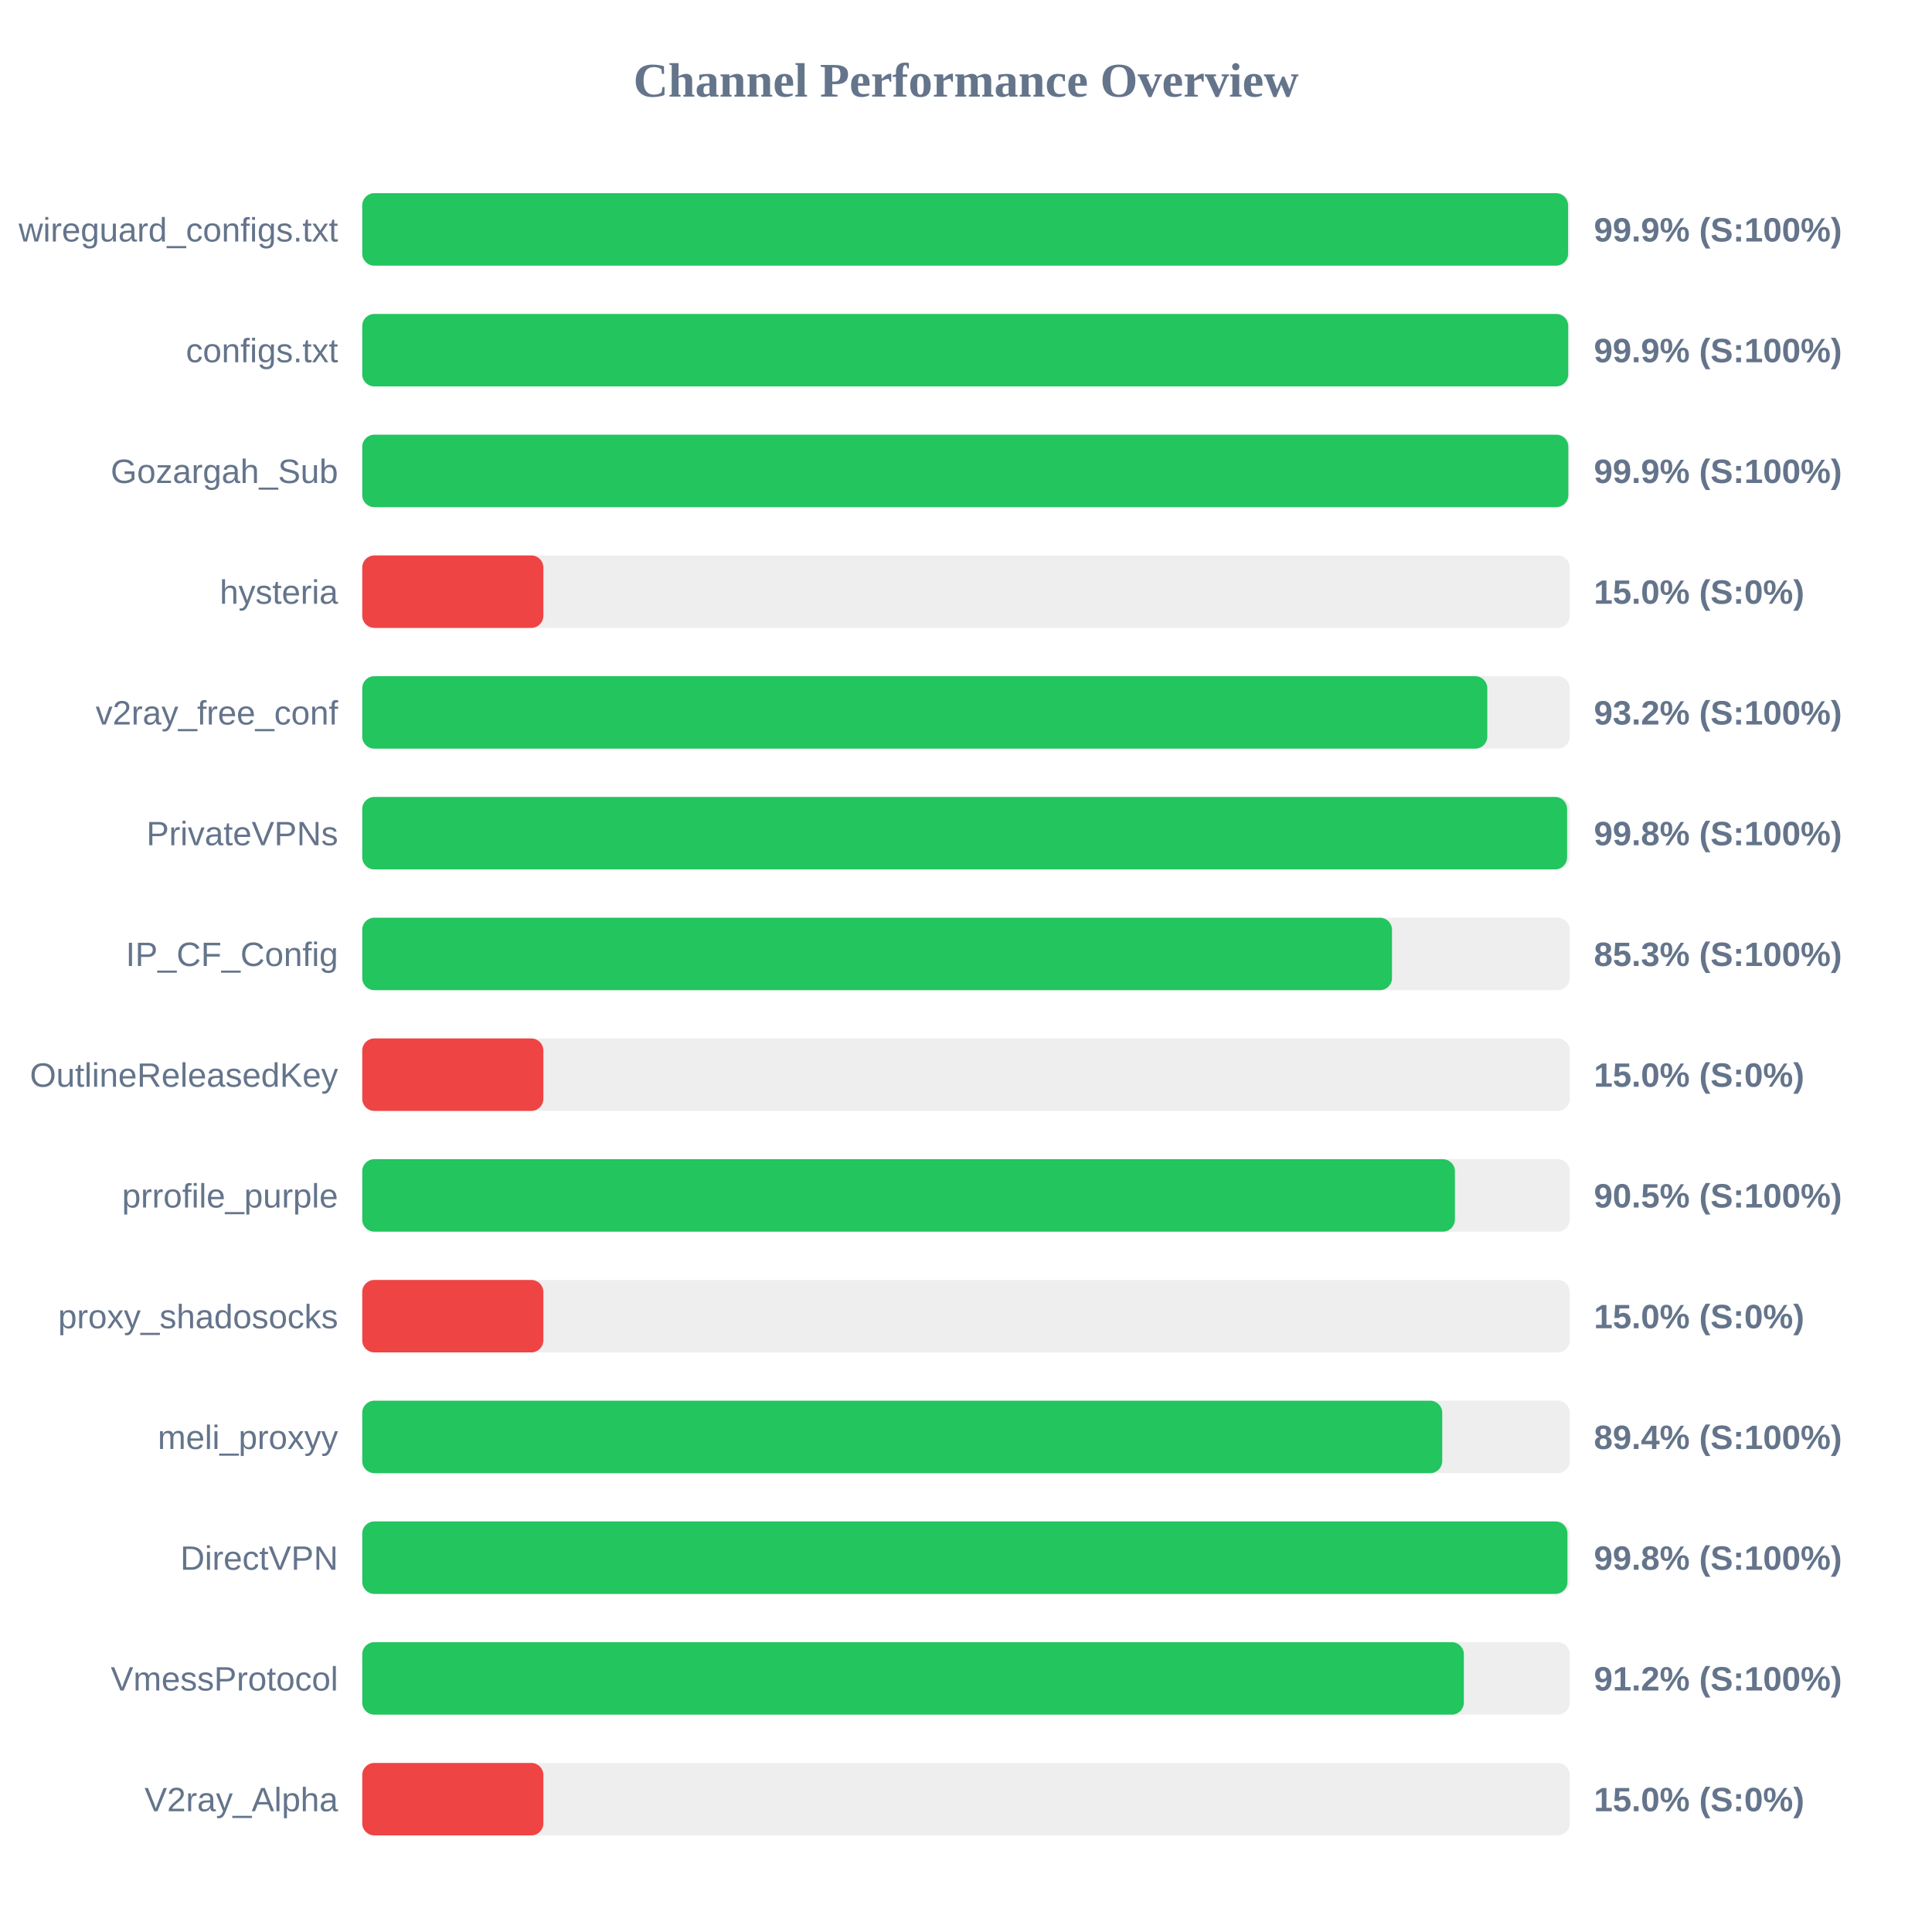
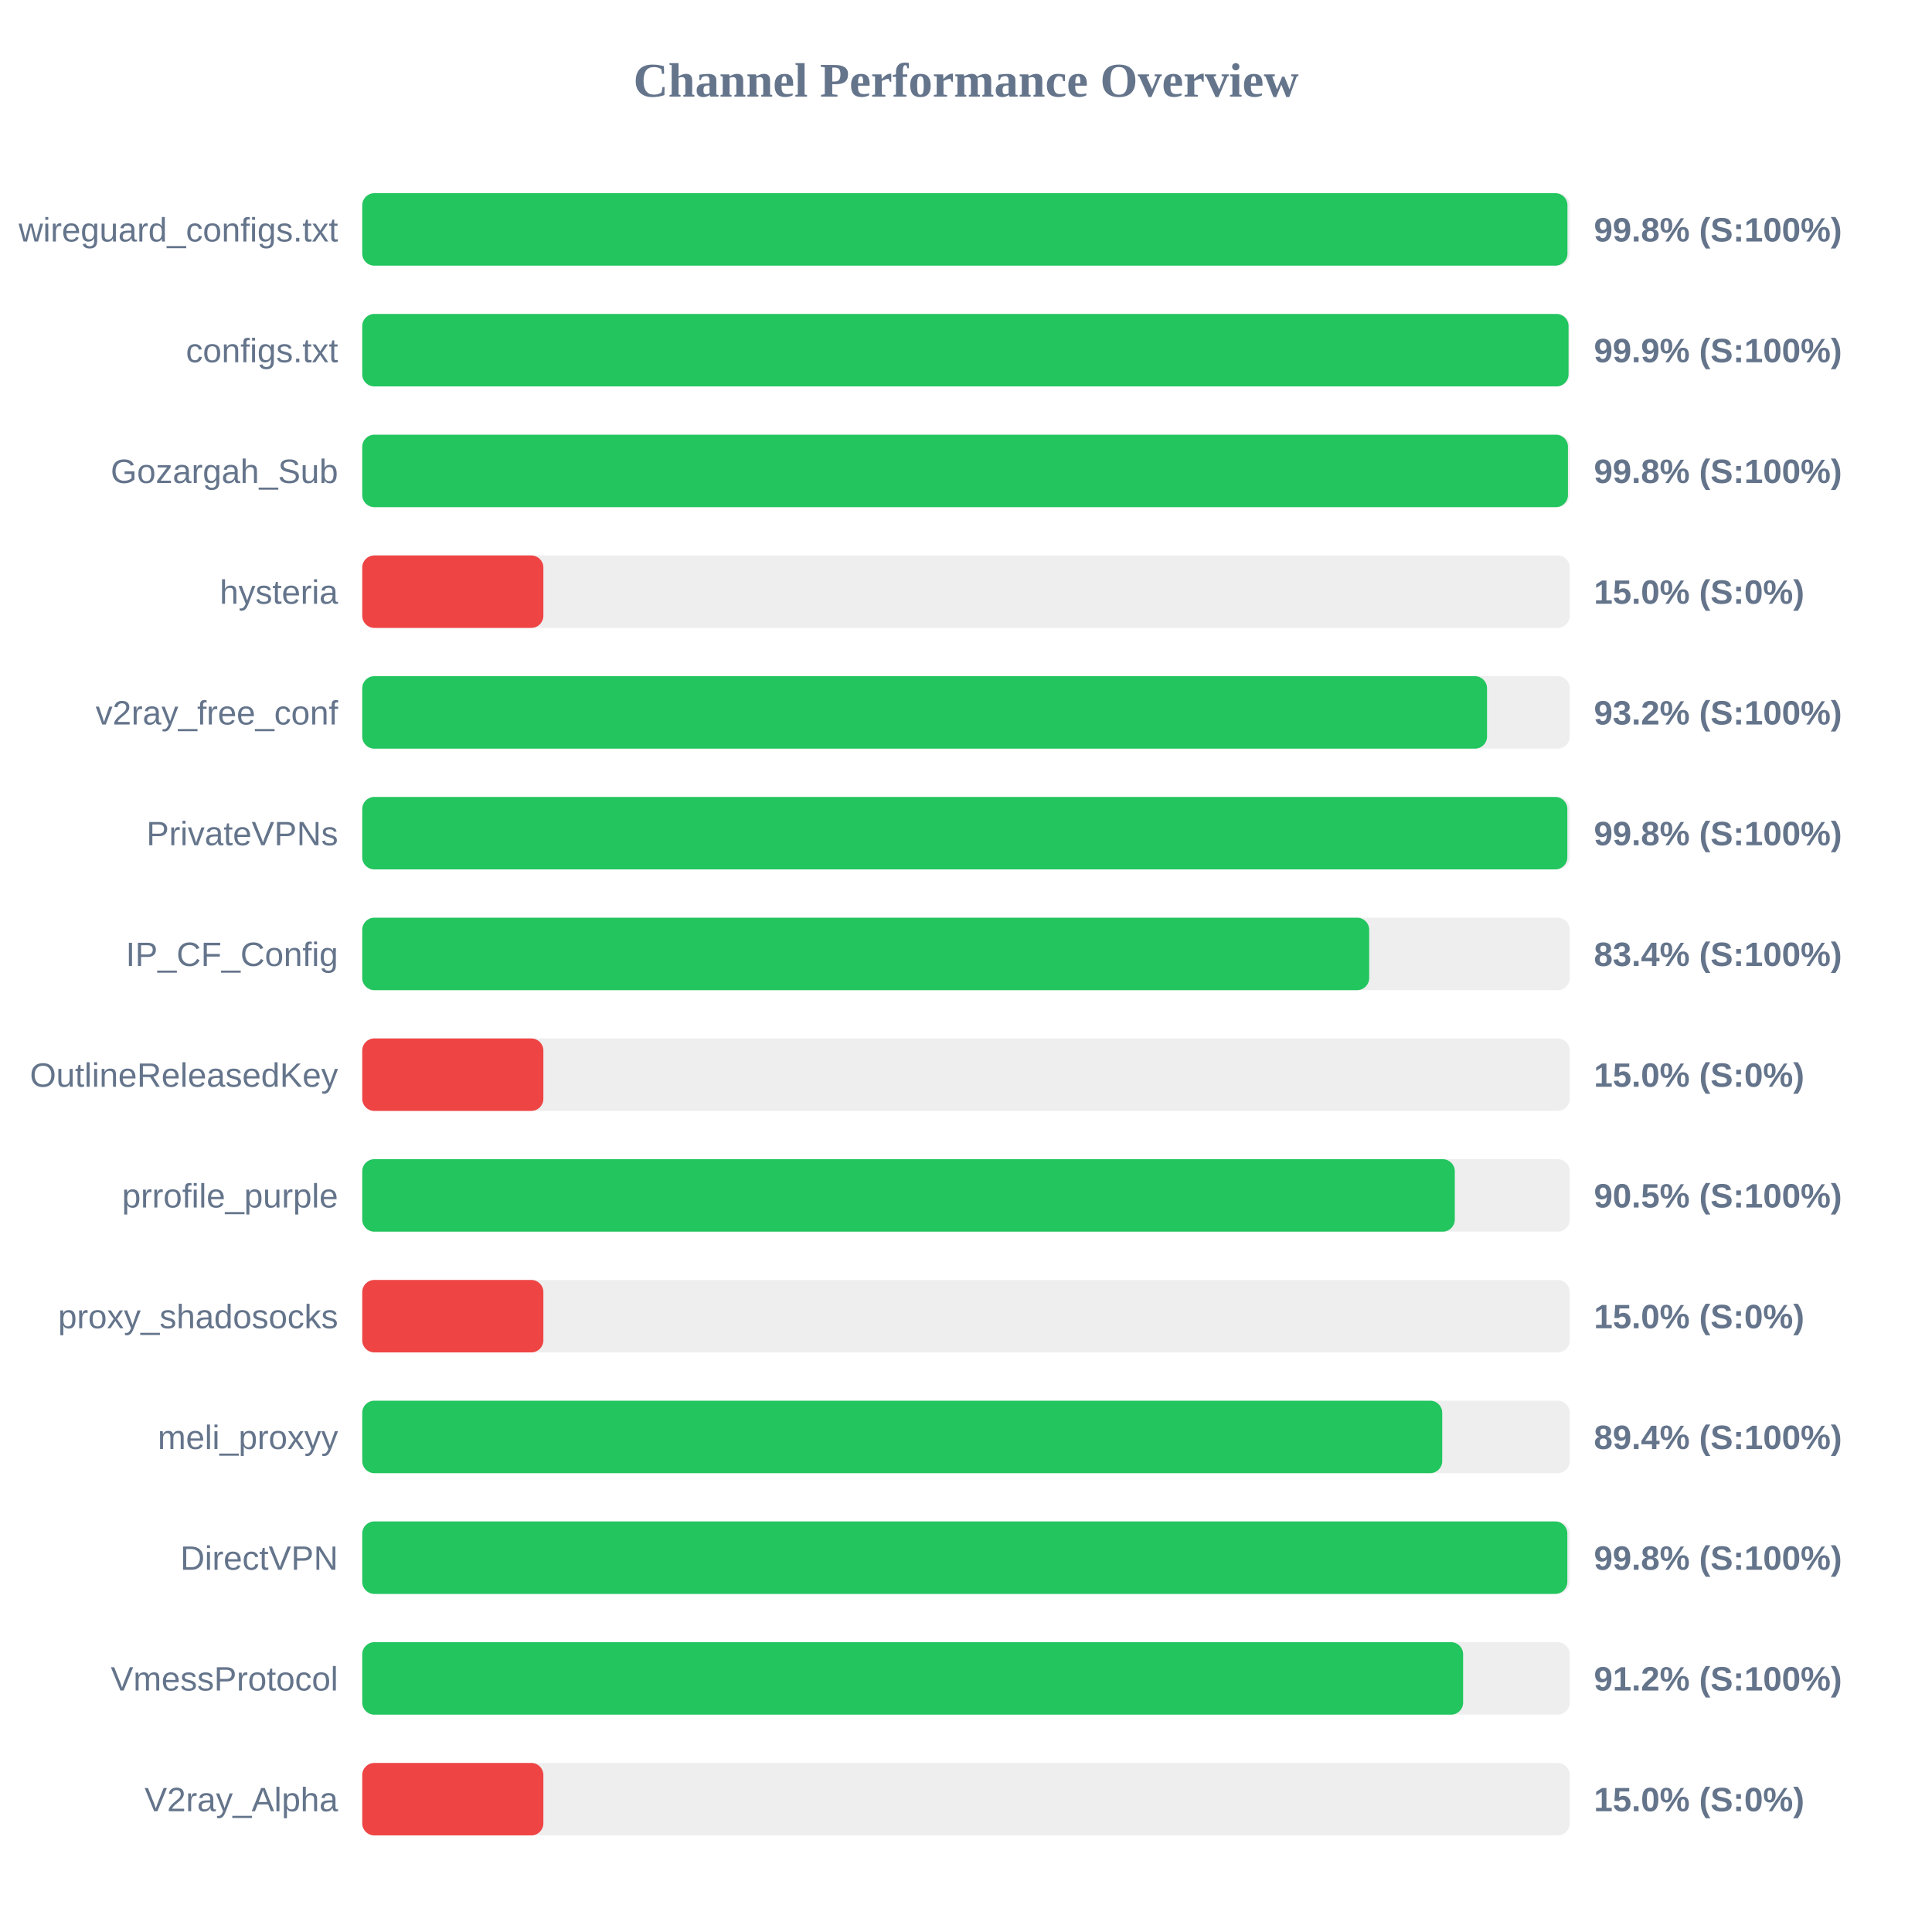
<svg xmlns="http://www.w3.org/2000/svg" width="800" height="800" version="1.1">
  <style>
        .row { font: 14px Arial; fill: #64748b; }
        .score { font: bold 14px Arial; fill: #64748b; }
    </style>
  <text x="400" y="40" text-anchor="middle" font-size="20px" font-weight="bold" fill="#64748b">Channel Performance Overview</text>
  <rect x="150" y="80" width="500" height="30" fill="#eee" rx="5" />
-   <rect x="150" y="80" width="499.3" height="30" fill="#22c55e" rx="5" />
+   <rect x="150" y="80" width="499.05" height="30" fill="#22c55e" rx="5" />
  <text x="140" y="100" text-anchor="end" class="row">wireguard_configs.txt</text>
-   <text x="660" y="100" text-anchor="start" class="score">99.9% (S:100%)</text>
+   <text x="660" y="100" text-anchor="start" class="score">99.8% (S:100%)</text>
  <rect x="150" y="130" width="500" height="30" fill="#eee" rx="5" />
-   <rect x="150" y="130" width="499.35" height="30" fill="#22c55e" rx="5" />
+   <rect x="150" y="130" width="499.5" height="30" fill="#22c55e" rx="5" />
  <text x="140" y="150" text-anchor="end" class="row">configs.txt</text>
  <text x="660" y="150" text-anchor="start" class="score">99.9% (S:100%)</text>
  <rect x="150" y="180" width="500" height="30" fill="#eee" rx="5" />
-   <rect x="150" y="180" width="499.4" height="30" fill="#22c55e" rx="5" />
+   <rect x="150" y="180" width="499.25" height="30" fill="#22c55e" rx="5" />
  <text x="140" y="200" text-anchor="end" class="row">Gozargah_Sub</text>
-   <text x="660" y="200" text-anchor="start" class="score">99.9% (S:100%)</text>
+   <text x="660" y="200" text-anchor="start" class="score">99.8% (S:100%)</text>
  <rect x="150" y="230" width="500" height="30" fill="#eee" rx="5" />
  <rect x="150" y="230" width="75.0" height="30" fill="#ef4444" rx="5" />
  <text x="140" y="250" text-anchor="end" class="row">hysteria</text>
  <text x="660" y="250" text-anchor="start" class="score">15.0% (S:0%)</text>
  <rect x="150" y="280" width="500" height="30" fill="#eee" rx="5" />
-   <rect x="150" y="280" width="465.85" height="30" fill="#22c55e" rx="5" />
+   <rect x="150" y="280" width="465.75" height="30" fill="#22c55e" rx="5" />
  <text x="140" y="300" text-anchor="end" class="row">v2ray_free_conf</text>
  <text x="660" y="300" text-anchor="start" class="score">93.2% (S:100%)</text>
  <rect x="150" y="330" width="500" height="30" fill="#eee" rx="5" />
-   <rect x="150" y="330" width="498.9" height="30" fill="#22c55e" rx="5" />
+   <rect x="150" y="330" width="499.0" height="30" fill="#22c55e" rx="5" />
  <text x="140" y="350" text-anchor="end" class="row">PrivateVPNs</text>
  <text x="660" y="350" text-anchor="start" class="score">99.8% (S:100%)</text>
  <rect x="150" y="380" width="500" height="30" fill="#eee" rx="5" />
-   <rect x="150" y="380" width="426.4" height="30" fill="#22c55e" rx="5" />
+   <rect x="150" y="380" width="416.95" height="30" fill="#22c55e" rx="5" />
  <text x="140" y="400" text-anchor="end" class="row">IP_CF_Config</text>
-   <text x="660" y="400" text-anchor="start" class="score">85.3% (S:100%)</text>
+   <text x="660" y="400" text-anchor="start" class="score">83.4% (S:100%)</text>
  <rect x="150" y="430" width="500" height="30" fill="#eee" rx="5" />
  <rect x="150" y="430" width="75.0" height="30" fill="#ef4444" rx="5" />
  <text x="140" y="450" text-anchor="end" class="row">OutlineReleasedKey</text>
  <text x="660" y="450" text-anchor="start" class="score">15.0% (S:0%)</text>
  <rect x="150" y="480" width="500" height="30" fill="#eee" rx="5" />
-   <rect x="150" y="480" width="452.45" height="30" fill="#22c55e" rx="5" />
+   <rect x="150" y="480" width="452.4" height="30" fill="#22c55e" rx="5" />
  <text x="140" y="500" text-anchor="end" class="row">prrofile_purple</text>
  <text x="660" y="500" text-anchor="start" class="score">90.5% (S:100%)</text>
  <rect x="150" y="530" width="500" height="30" fill="#eee" rx="5" />
  <rect x="150" y="530" width="75.0" height="30" fill="#ef4444" rx="5" />
  <text x="140" y="550" text-anchor="end" class="row">proxy_shadosocks</text>
  <text x="660" y="550" text-anchor="start" class="score">15.0% (S:0%)</text>
  <rect x="150" y="580" width="500" height="30" fill="#eee" rx="5" />
  <rect x="150" y="580" width="447.2" height="30" fill="#22c55e" rx="5" />
  <text x="140" y="600" text-anchor="end" class="row">meli_proxyy</text>
  <text x="660" y="600" text-anchor="start" class="score">89.4% (S:100%)</text>
  <rect x="150" y="630" width="500" height="30" fill="#eee" rx="5" />
-   <rect x="150" y="630" width="499.05" height="30" fill="#22c55e" rx="5" />
+   <rect x="150" y="630" width="499.0" height="30" fill="#22c55e" rx="5" />
  <text x="140" y="650" text-anchor="end" class="row">DirectVPN</text>
  <text x="660" y="650" text-anchor="start" class="score">99.8% (S:100%)</text>
  <rect x="150" y="680" width="500" height="30" fill="#eee" rx="5" />
-   <rect x="150" y="680" width="456.15" height="30" fill="#22c55e" rx="5" />
+   <rect x="150" y="680" width="455.85" height="30" fill="#22c55e" rx="5" />
  <text x="140" y="700" text-anchor="end" class="row">VmessProtocol</text>
  <text x="660" y="700" text-anchor="start" class="score">91.2% (S:100%)</text>
  <rect x="150" y="730" width="500" height="30" fill="#eee" rx="5" />
  <rect x="150" y="730" width="75.0" height="30" fill="#ef4444" rx="5" />
  <text x="140" y="750" text-anchor="end" class="row">V2ray_Alpha</text>
  <text x="660" y="750" text-anchor="start" class="score">15.0% (S:0%)</text>
</svg>
